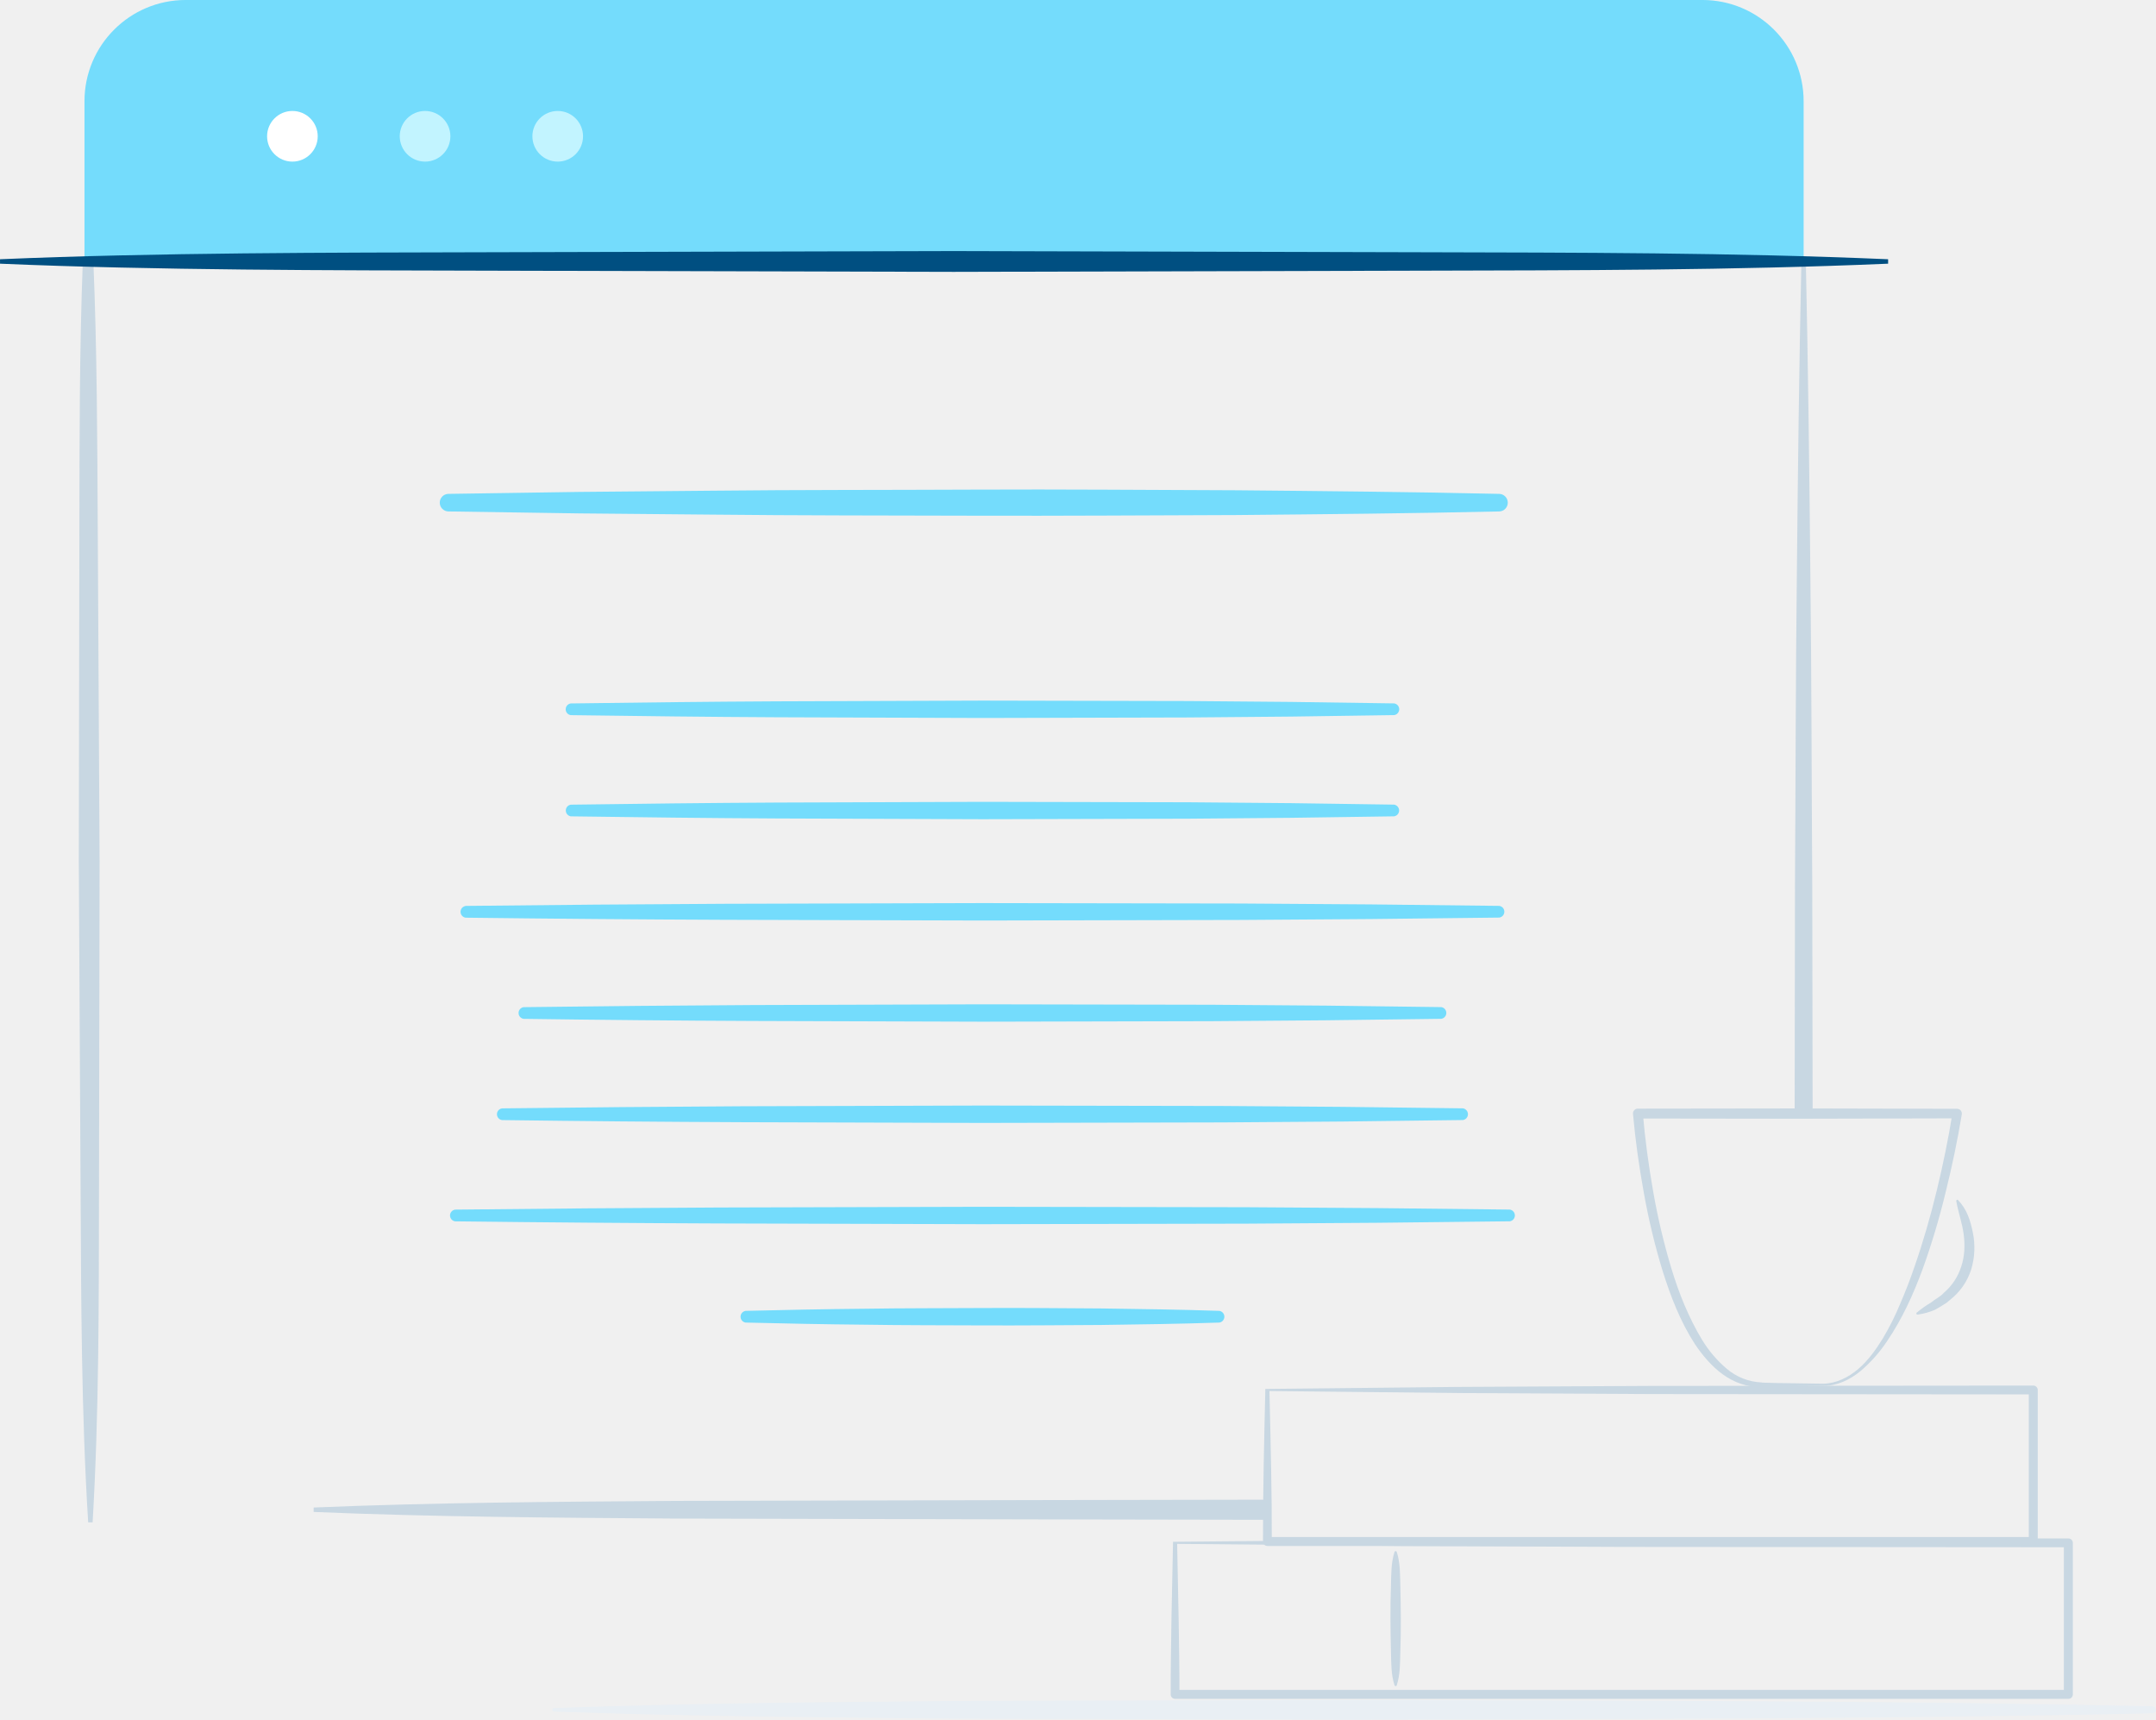
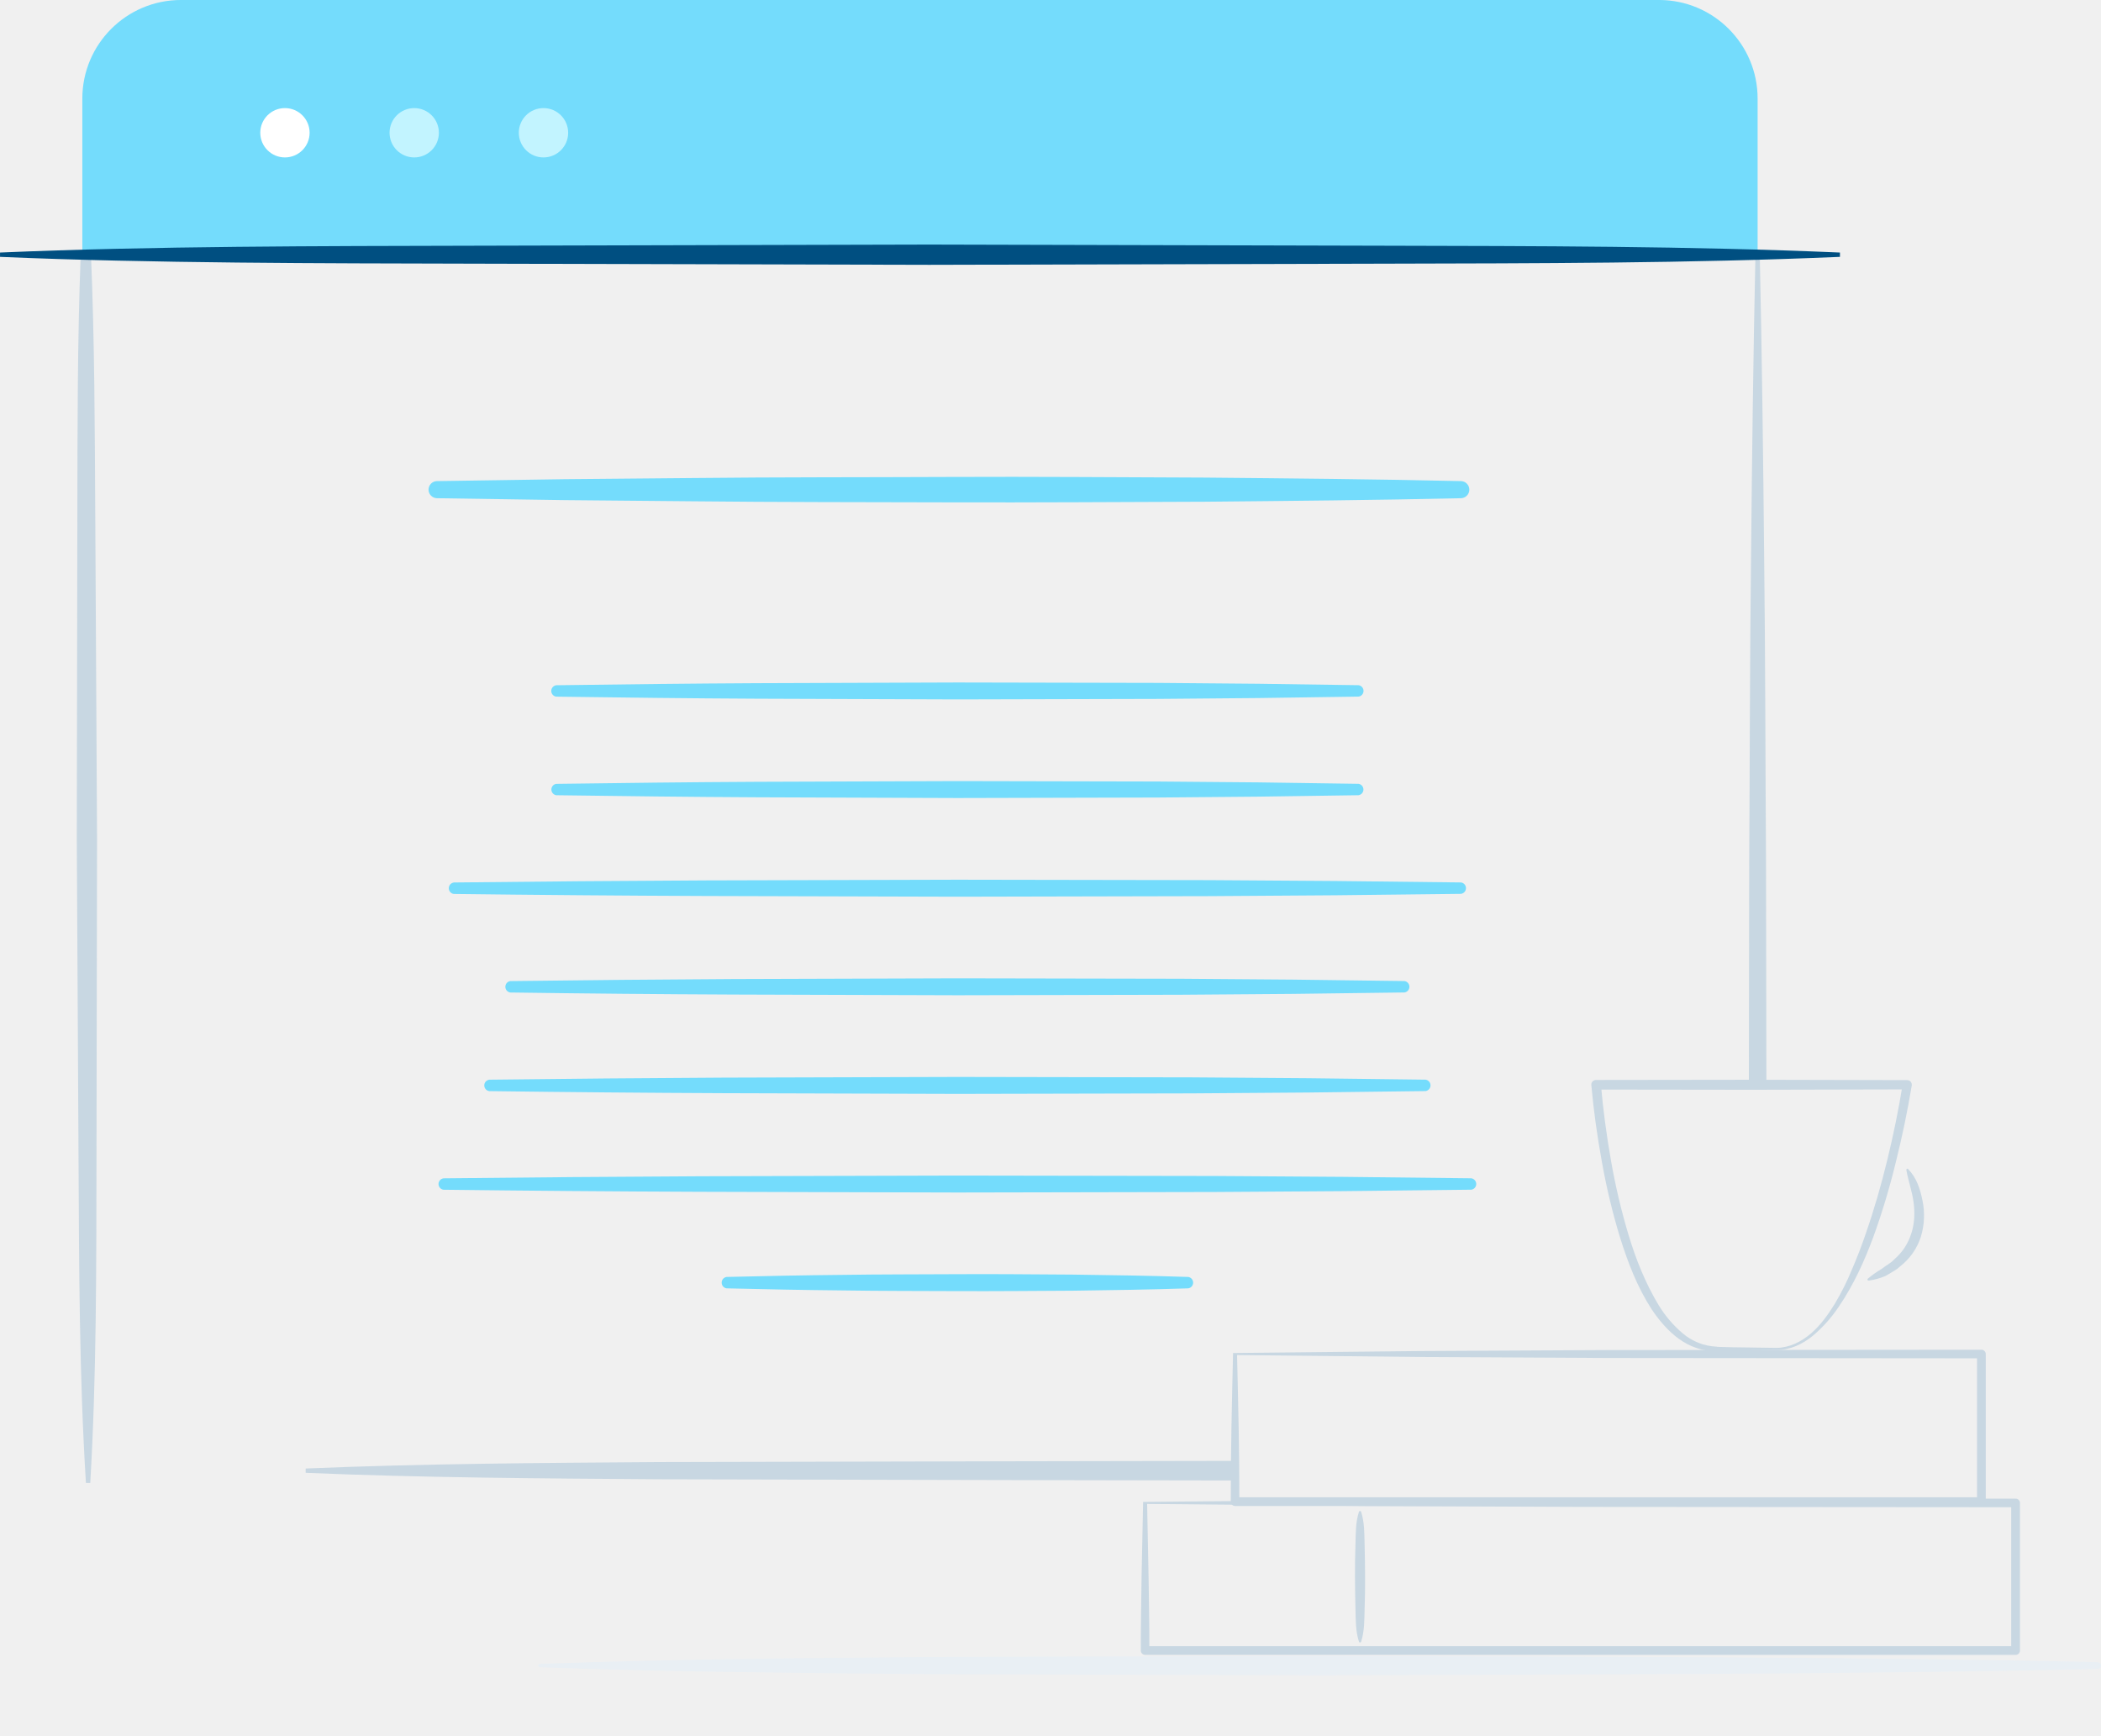
- <svg xmlns="http://www.w3.org/2000/svg" id="Type_-_Blog" data-name="Type - Blog" viewBox="0 0 1457.93 1162.67">
-   <path d="M93.74,317.5H86.68c-2.35,60.91-2.25,121.81-2.35,182.72l-.39,223.56,1.21,223.55c.39,74.52.49,149,5.13,223.55h3c4.37-74.53,4.2-149,4.32-223.56L98,723.75,96.76,500.19C96.43,439.29,96.31,378.39,93.74,317.5Z" transform="translate(-30.65 -141.66)" style="fill:#c8d7e2" />
-   <path d="M1256.39,896.23l-.26-155.84c-.46-70.33-.44-140.65-1.28-211-.68-70.32-1.53-140.65-3.06-211h-3c-1.53,70.32-2.38,140.65-3.06,211-.84,70.33-.83,140.65-1.28,211L1244.22,897C1248.28,897.45,1252.32,895.92,1256.39,896.23Z" transform="translate(-30.65 -141.66)" style="fill:#c8d7e2" />
-   <path d="M885.84,1155.55l-152.32.27-245.39.55c-81.8.6-163.59,1.06-245.39,4.48v3c81.8,3.42,163.59,3.88,245.39,4.48l245.39.55,152,.27C885.75,1166.36,885.85,1157.31,885.84,1155.55Z" transform="translate(-30.65 -141.66)" style="fill:#c8d7e2" />
-   <path d="M87.78,318.44V210.1a68.45,68.45,0,0,1,68.45-68.45H1181.85a68.45,68.45,0,0,1,68.45,68.45V318.44Z" transform="translate(-30.65 -141.66)" style="fill:#74dcfc" />
-   <path d="M1307.43,319.93c-105.31,4.5-210.63,4.47-315.94,4.73l-315.94.8-315.94-.8c-105.31-.26-223.63-.22-328.94-4.73v-3c105.31-4.51,223.63-4.47,328.94-4.73l315.94-.8,315.94.8c105.31.26,210.63.22,315.94,4.73Z" transform="translate(-30.65 -141.66)" style="fill:#004f81" />
-   <circle cx="197.73" cy="92.14" r="17.12" style="fill:#fff" />
-   <circle cx="287.44" cy="92.14" r="17.12" style="fill:#c2f4ff" />
-   <circle cx="377.14" cy="92.14" r="17.12" style="fill:#c2f4ff" />
-   <path d="M405.23,1296.43c90.09-3.27,180.17-4,270.26-4.78l270.26-.75c180.17.71,360.34.31,540.52,4.34a2.37,2.37,0,0,1,0,4.75c-180.17,4-360.34,3.63-540.52,4.34l-270.26-.75c-90.09-.82-180.17-1.51-270.26-4.78a1.19,1.19,0,0,1,0-2.37Z" transform="translate(-30.65 -141.66)" style="fill:#e9eff4" />
-   <path d="M826.68,1185.43v.69l1,50.83c.23,16.8.61,33.5.53,50.22l-3-3h604.06l-3,3V1184.72l3,3-300.89-.23-150.73-.65Zm-2.8-1.4h.71l150.29-1.39,151.3-.65,303.17-.23a3,3,0,0,1,3,3h0v102.45a3,3,0,0,1-3,3H825.3a3,3,0,0,1-3-3c-.07-17.44.31-34.88.53-52.23Z" transform="translate(-30.65 -141.66)" style="fill:#c8d7e2" />
-   <path d="M889.09,1082.09l0,.69c.78,34.33,1.67,67.62,1.57,101l-3-3h517.91l-3,3V1081.38l3,3-257.82-.23-129.21-.68Zm-2.79-1.4H887l128.77-1.37,129.75-.68,260.09-.23a3,3,0,0,1,3,3h0v102.45a3,3,0,0,1-3,3H887.71a3,3,0,0,1-3-3C884.64,1149.2,885.52,1114.44,886.3,1080.69Z" transform="translate(-30.65 -141.66)" style="fill:#c8d7e2" />
-   <path d="M975.16,1190.85c2.4,7.52,2.2,15,2.42,22.55s.27,15,.34,22.55-.11,15-.34,22.55,0,15-2.42,22.55a.78.78,0,0,1-1,.5.79.79,0,0,1-.5-.5c-2.41-7.52-2.2-15-2.42-22.55s-.27-15-.34-22.55.11-15,.34-22.55,0-15,2.42-22.55a.78.78,0,0,1,1.48,0Z" transform="translate(-30.65 -141.66)" style="fill:#c8d7e2" />
-   <path d="M1263.59,1078.61l-24.23.26c-4,0-8.08.09-12.11.23l-6.06.17-1.51,0-.76,0h-.43c0-5.87,0-1.63,0-2.94h.28l3-.08v3.12c-9.36.31-18.7-3.1-26.22-8.59s-13.58-12.73-18.7-20.3c-10-15.39-16.53-32.51-21.94-49.7a450.89,450.89,0,0,1-12.64-52.54c-3.22-17.72-5.75-35.48-7.36-53.51a3.27,3.27,0,0,1,3-3.55h.34l107.93-.14,107.93.25h0a3.17,3.17,0,0,1,3.16,3.18,3.54,3.54,0,0,1,0,.51c-2.94,17.87-6.66,35.44-11,53a498.35,498.35,0,0,1-15.54,51.81c-6.25,16.93-13.78,33.56-24,48.58a95.59,95.59,0,0,1-18.08,20.32C1281.66,1074.46,1272.87,1078.66,1263.59,1078.61Zm0-1.48c8.84-.15,17.1-4.3,23.73-10s11.9-13.06,16.53-20.59a178.52,178.52,0,0,0,11.89-23.79q5.3-12.22,9.59-24.89c5.85-16.82,10.79-34,15-51.34s7.83-34.9,10.63-52.45l3.16,3.68-107.93.25-107.93-.14,3.3-3.56c1.5,17.64,3.93,35.37,7,52.87A444.8,444.8,0,0,0,1160.81,999c5.13,17,11.77,33.5,20.81,48.47a80.55,80.55,0,0,0,16.77,19.64,38.83,38.83,0,0,0,23.42,9.17h.08a1.56,1.56,0,0,1-.07,3.12h0l-3-.08h-.28c0-1.31,0,2.93,0-2.94h.43l.76,0,1.51,0,6.06.17c4,.14,8.08.2,12.11.23Z" transform="translate(-30.65 -141.66)" style="fill:#c8d7e2" />
-   <path d="M1354.75,953.06c5.93,6,8.41,14,10,22a50.89,50.89,0,0,1-1.12,24.81,42.38,42.38,0,0,1-14.23,20.52l-2.37,2c-.84.6-1.74,1.1-2.61,1.65-1.74,1.1-3.53,2.12-5.31,3.13a44.78,44.78,0,0,1-11.74,3.26.76.76,0,0,1-.62-1.31l.09-.08a69.87,69.87,0,0,1,9.54-6.73c2.89-2.39,6.42-3.95,8.87-6.74a38.45,38.45,0,0,0,11.7-17.89c2.27-6.81,2.54-14.29,1.56-21.66s-3.57-14.48-5-22.32v-.06a.77.77,0,0,1,1.3-.68Z" transform="translate(-30.65 -141.66)" style="fill:#c8d7e2" />
-   <path d="M333.72,475.56l88.85-1.33,88.85-.81c59.24-.65,118.47-.46,177.71-.74s118.47.24,177.71.44c59.24.56,118.47,1.09,177.71,2.44a5.94,5.94,0,0,1,0,11.87c-59.24,1.35-118.47,1.88-177.71,2.44-59.24.19-118.47.62-177.71.44s-118.47-.09-177.71-.74l-88.85-.81-88.85-1.33a5.94,5.94,0,0,1,0-11.87Z" transform="translate(-30.65 -141.66)" style="fill:#74dcfc" />
-   <path d="M416.6,617.24c46.4-.64,92.81-1.19,139.21-1.43L695,615.32l139.21.29,69.61.6,69.61,1a4,4,0,0,1,0,7.91l-69.61,1-69.61.6L695,627.07l-139.21-.49c-46.4-.23-92.81-.79-139.21-1.43a4,4,0,0,1,0-7.91Z" transform="translate(-30.65 -141.66)" style="fill:#74dcfc" />
-   <path d="M416.66,685.68c46.39-.64,92.79-1.19,139.18-1.43L695,683.76l139.18.29,69.59.6,69.59,1a4,4,0,0,1,0,7.91l-69.59,1-69.59.6L695,695.51,555.84,695c-46.39-.23-92.79-.79-139.18-1.43a4,4,0,0,1,0-7.91Z" transform="translate(-30.65 -141.66)" style="fill:#74dcfc" />
-   <path d="M345.49,754.12q87.38-1,174.76-1.43L695,752.21l174.76.29,87.38.6,87.38,1a4,4,0,0,1,0,7.91l-87.38,1-87.38.6L695,764l-174.76-.49q-87.38-.35-174.76-1.43a4,4,0,0,1,0-7.91Z" transform="translate(-30.65 -141.66)" style="fill:#74dcfc" />
-   <path d="M384.73,822.57q77.57-1,155.14-1.43L695,820.65l155.14.29,77.57.6,77.57,1a4,4,0,0,1,0,7.91l-77.57,1-77.57.6L695,832.4l-155.14-.49q-77.57-.35-155.14-1.43a4,4,0,0,1,0-7.91Z" transform="translate(-30.65 -141.66)" style="fill:#74dcfc" />
-   <path d="M370.11,891q81.23-1,162.45-1.43L695,889.09l162.45.29,81.23.6,81.23,1a4,4,0,0,1,0,7.91l-81.23,1-81.23.6L695,900.84l-162.45-.49q-81.23-.35-162.45-1.43a4,4,0,0,1,0-7.91Z" transform="translate(-30.65 -141.66)" style="fill:#74dcfc" />
-   <path d="M338.38,959.45q89.16-1,178.32-1.43L695,957.54l178.32.29,89.16.6,89.16,1a4,4,0,0,1,0,7.91l-89.16,1-89.16.6L695,969.29l-178.32-.49q-89.16-.35-178.32-1.43a4,4,0,0,1,0-7.91Z" transform="translate(-30.65 -141.66)" style="fill:#74dcfc" />
-   <path d="M534.83,1027.9c26.7-.64,53.39-1.19,80.09-1.43,26.7-.43,53.4-.31,80.09-.49s53.4.16,80.09.29c26.7.37,53.4.73,80.09,1.63a4,4,0,0,1,0,7.91c-26.7.9-53.39,1.26-80.09,1.63-26.7.13-53.4.41-80.09.29s-53.4-.06-80.09-.49c-26.7-.23-53.4-.79-80.09-1.43a4,4,0,0,1,0-7.91Z" transform="translate(-30.65 -141.66)" style="fill:#74dcfc" />
+ <svg xmlns="http://www.w3.org/2000/svg" viewBox="0 0 1457.93 1204.81">
+   <path d="M63.09 175.84h-7.06c-2.35 60.91-2.25 121.81-2.35 182.72l-.39 223.56 1.21 223.55c.39 74.52.49 149 5.13 223.55h3c4.37-74.53 4.2-149 4.32-223.56l.4-223.57-1.24-223.56c-.33-60.9-.45-121.8-3.02-182.69zM1225.74 754.57l-.26-155.84c-.46-70.33-.44-140.65-1.28-211-.68-70.32-1.53-140.65-3.06-211h-3c-1.53 70.32-2.38 140.65-3.06 211-.84 70.33-.83 140.65-1.28 211l-.23 156.61c4.06.45 8.1-1.08 12.17-.77zM855.19 1013.89l-152.32.27-245.39.55c-81.8.6-163.59 1.06-245.39 4.48v3c81.8 3.42 163.59 3.88 245.39 4.48l245.39.55 152 .27c.23-2.79.33-11.84.32-13.6z" fill="#c8d7e2" />
+   <path d="M57.13 176.78V68.44A68.45 68.45 0 0 1 125.58-.01H1151.2a68.45 68.45 0 0 1 68.45 68.45v108.34z" fill="#74dcfc" />
+   <path d="M1276.78 178.27c-105.31 4.5-210.63 4.47-315.94 4.73l-315.94.8-315.94-.8c-105.31-.26-223.63-.22-328.94-4.73v-3c105.31-4.51 223.63-4.47 328.94-4.73l315.94-.8 315.94.8c105.31.26 210.63.22 315.94 4.73z" fill="#004f81" />
+   <circle cx="197.73" cy="92.14" r="17.12" fill="#fff" />
+   <circle cx="287.44" cy="92.14" r="17.12" fill="#c2f4ff" />
+   <circle cx="377.14" cy="92.14" r="17.12" fill="#c2f4ff" />
+   <path d="M374.58 1154.77c90.09-3.27 180.17-4 270.26-4.78l270.26-.75c180.17.71 360.34.31 540.52 4.34a2.375 2.375 0 0 1 0 4.75c-180.17 4-360.34 3.63-540.52 4.34l-270.26-.75c-90.09-.82-180.17-1.51-270.26-4.78a1.19 1.19 0 0 1 0-2.37z" fill="#e9eff4" />
+   <path d="M796.03 1043.77v.69l1 50.83c.23 16.8.61 33.5.53 50.22l-3-3h604.06l-3 3v-102.45l3 3-300.89-.23-150.73-.65zm-2.8-1.4h.71l150.29-1.39 151.3-.65 303.17-.23a3 3 0 0 1 3 3v102.45a3 3 0 0 1-3 3H794.65a3 3 0 0 1-3-3c-.07-17.44.31-34.88.53-52.23z" fill="#c8d7e2" />
+   <path d="M858.44 940.43v.69c.78 34.33 1.67 67.62 1.57 101l-3-3h517.91l-3 3v-102.4l3 3-257.82-.23-129.21-.68zm-2.79-1.4h.7l128.77-1.37 129.75-.68 260.09-.23a3 3 0 0 1 3 3v102.45a3 3 0 0 1-3 3h-517.9a3 3 0 0 1-3-3c-.07-34.66.81-69.42 1.59-103.17zM944.51 1049.19c2.4 7.52 2.2 15 2.42 22.55s.27 15 .34 22.55-.11 15-.34 22.55 0 15-2.42 22.55a.78.78 0 0 1-1 .5.79.79 0 0 1-.5-.5c-2.41-7.52-2.2-15-2.42-22.55s-.27-15-.34-22.55.11-15 .34-22.55 0-15 2.42-22.55a.78.78 0 0 1 1.48 0z" fill="#c8d7e2" />
+   <path d="M1232.94 936.95l-24.23.26c-4 0-8.08.09-12.11.23l-6.06.17h-2.7v-2.94h.28l3-.08v3.12c-9.36.31-18.7-3.1-26.22-8.59s-13.58-12.73-18.7-20.3c-10-15.39-16.53-32.51-21.94-49.7a450.89 450.89 0 0 1-12.64-52.54c-3.22-17.72-5.75-35.48-7.36-53.51a3.27 3.27 0 0 1 3-3.55h.34l107.93-.14 107.93.25a3.17 3.17 0 0 1 3.16 3.18 3.54 3.54 0 0 1 0 .51c-2.94 17.87-6.66 35.44-11 53a498.35 498.35 0 0 1-15.54 51.81c-6.25 16.93-13.78 33.56-24 48.58a95.59 95.59 0 0 1-18.08 20.32c-6.99 5.77-15.78 9.97-25.06 9.92zm0-1.48c8.84-.15 17.1-4.3 23.73-10s11.9-13.06 16.53-20.59a178.52 178.52 0 0 0 11.89-23.79q5.3-12.22 9.59-24.89c5.85-16.82 10.79-34 15-51.34s7.83-34.9 10.63-52.45l3.16 3.68-107.93.25-107.93-.14 3.3-3.56c1.5 17.64 3.93 35.37 7 52.87a444.8 444.8 0 0 0 12.25 51.83c5.13 17 11.77 33.5 20.81 48.47a80.55 80.55 0 0 0 16.77 19.64 38.83 38.83 0 0 0 23.42 9.17h.08a1.56 1.56 0 0 1-.07 3.12l-3-.08h-.28v-2.94h2.7l6.06.17c4 .14 8.08.2 12.11.23zM1324.1 811.4c5.93 6 8.41 14 10 22a50.89 50.89 0 0 1-1.12 24.81 42.38 42.38 0 0 1-14.23 20.52l-2.37 2c-.84.6-1.74 1.1-2.61 1.65-1.74 1.1-3.53 2.12-5.31 3.13a44.78 44.78 0 0 1-11.74 3.26.76.76 0 0 1-.62-1.31l.09-.08a69.87 69.87 0 0 1 9.54-6.73c2.89-2.39 6.42-3.95 8.87-6.74a38.45 38.45 0 0 0 11.7-17.89c2.27-6.81 2.54-14.29 1.56-21.66s-3.57-14.48-5-22.32v-.06a.77.77 0 0 1 1.3-.68z" fill="#c8d7e2" />
+   <path d="M303.07 333.9l88.85-1.33 88.85-.81c59.24-.65 118.47-.46 177.71-.74s118.47.24 177.71.44c59.24.56 118.47 1.09 177.71 2.44a5.94 5.94 0 0 1 0 11.87c-59.24 1.35-118.47 1.88-177.71 2.44-59.24.19-118.47.62-177.71.44s-118.47-.09-177.71-.74l-88.85-.81-88.85-1.33a5.94 5.94 0 0 1 0-11.87zM385.95 475.58c46.4-.64 92.81-1.19 139.21-1.43l139.19-.49 139.21.29 69.61.6 69.61 1a4 4 0 0 1 0 7.91l-69.61 1-69.61.6-139.21.35-139.21-.49c-46.4-.23-92.81-.79-139.21-1.43a4 4 0 0 1 0-7.91zM386.01 544.02c46.39-.64 92.79-1.19 139.18-1.43l139.16-.49 139.18.29 69.59.6 69.59 1a4 4 0 0 1 0 7.91l-69.59 1-69.59.6-139.18.35-139.16-.51c-46.39-.23-92.79-.79-139.18-1.43a4 4 0 0 1 0-7.91zM314.84 612.46q87.38-1 174.76-1.43l174.75-.48 174.76.29 87.38.6 87.38 1a4 4 0 0 1 0 7.91l-87.38 1-87.38.6-174.76.39-174.76-.49q-87.38-.35-174.76-1.43a4 4 0 0 1 0-7.91zM354.08 680.91q77.57-1 155.14-1.43l155.13-.49 155.14.29 77.57.6 77.57 1a4 4 0 0 1 0 7.91l-77.57 1-77.57.6-155.14.35-155.14-.49q-77.57-.35-155.14-1.43a4 4 0 0 1 0-7.91zM339.46 749.34q81.23-1 162.45-1.43l162.44-.48 162.45.29 81.23.6 81.23 1a4 4 0 0 1 0 7.91l-81.23 1-81.23.6-162.45.35-162.45-.49q-81.23-.35-162.45-1.43a4 4 0 0 1 0-7.91zM307.73 817.79q89.16-1 178.32-1.43l178.3-.48 178.32.29 89.16.6 89.16 1a4 4 0 0 1 0 7.91l-89.16 1-89.16.6-178.32.35-178.32-.49q-89.16-.35-178.32-1.43a4 4 0 0 1 0-7.91zM504.18 886.24c26.7-.64 53.39-1.19 80.09-1.43 26.7-.43 53.4-.31 80.09-.49s53.4.16 80.09.29c26.7.37 53.4.73 80.09 1.63a4 4 0 0 1 0 7.91c-26.7.9-53.39 1.26-80.09 1.63-26.7.13-53.4.41-80.09.29s-53.4-.06-80.09-.49c-26.7-.23-53.4-.79-80.09-1.43a4 4 0 0 1 0-7.91z" fill="#74dcfc" />
</svg>
